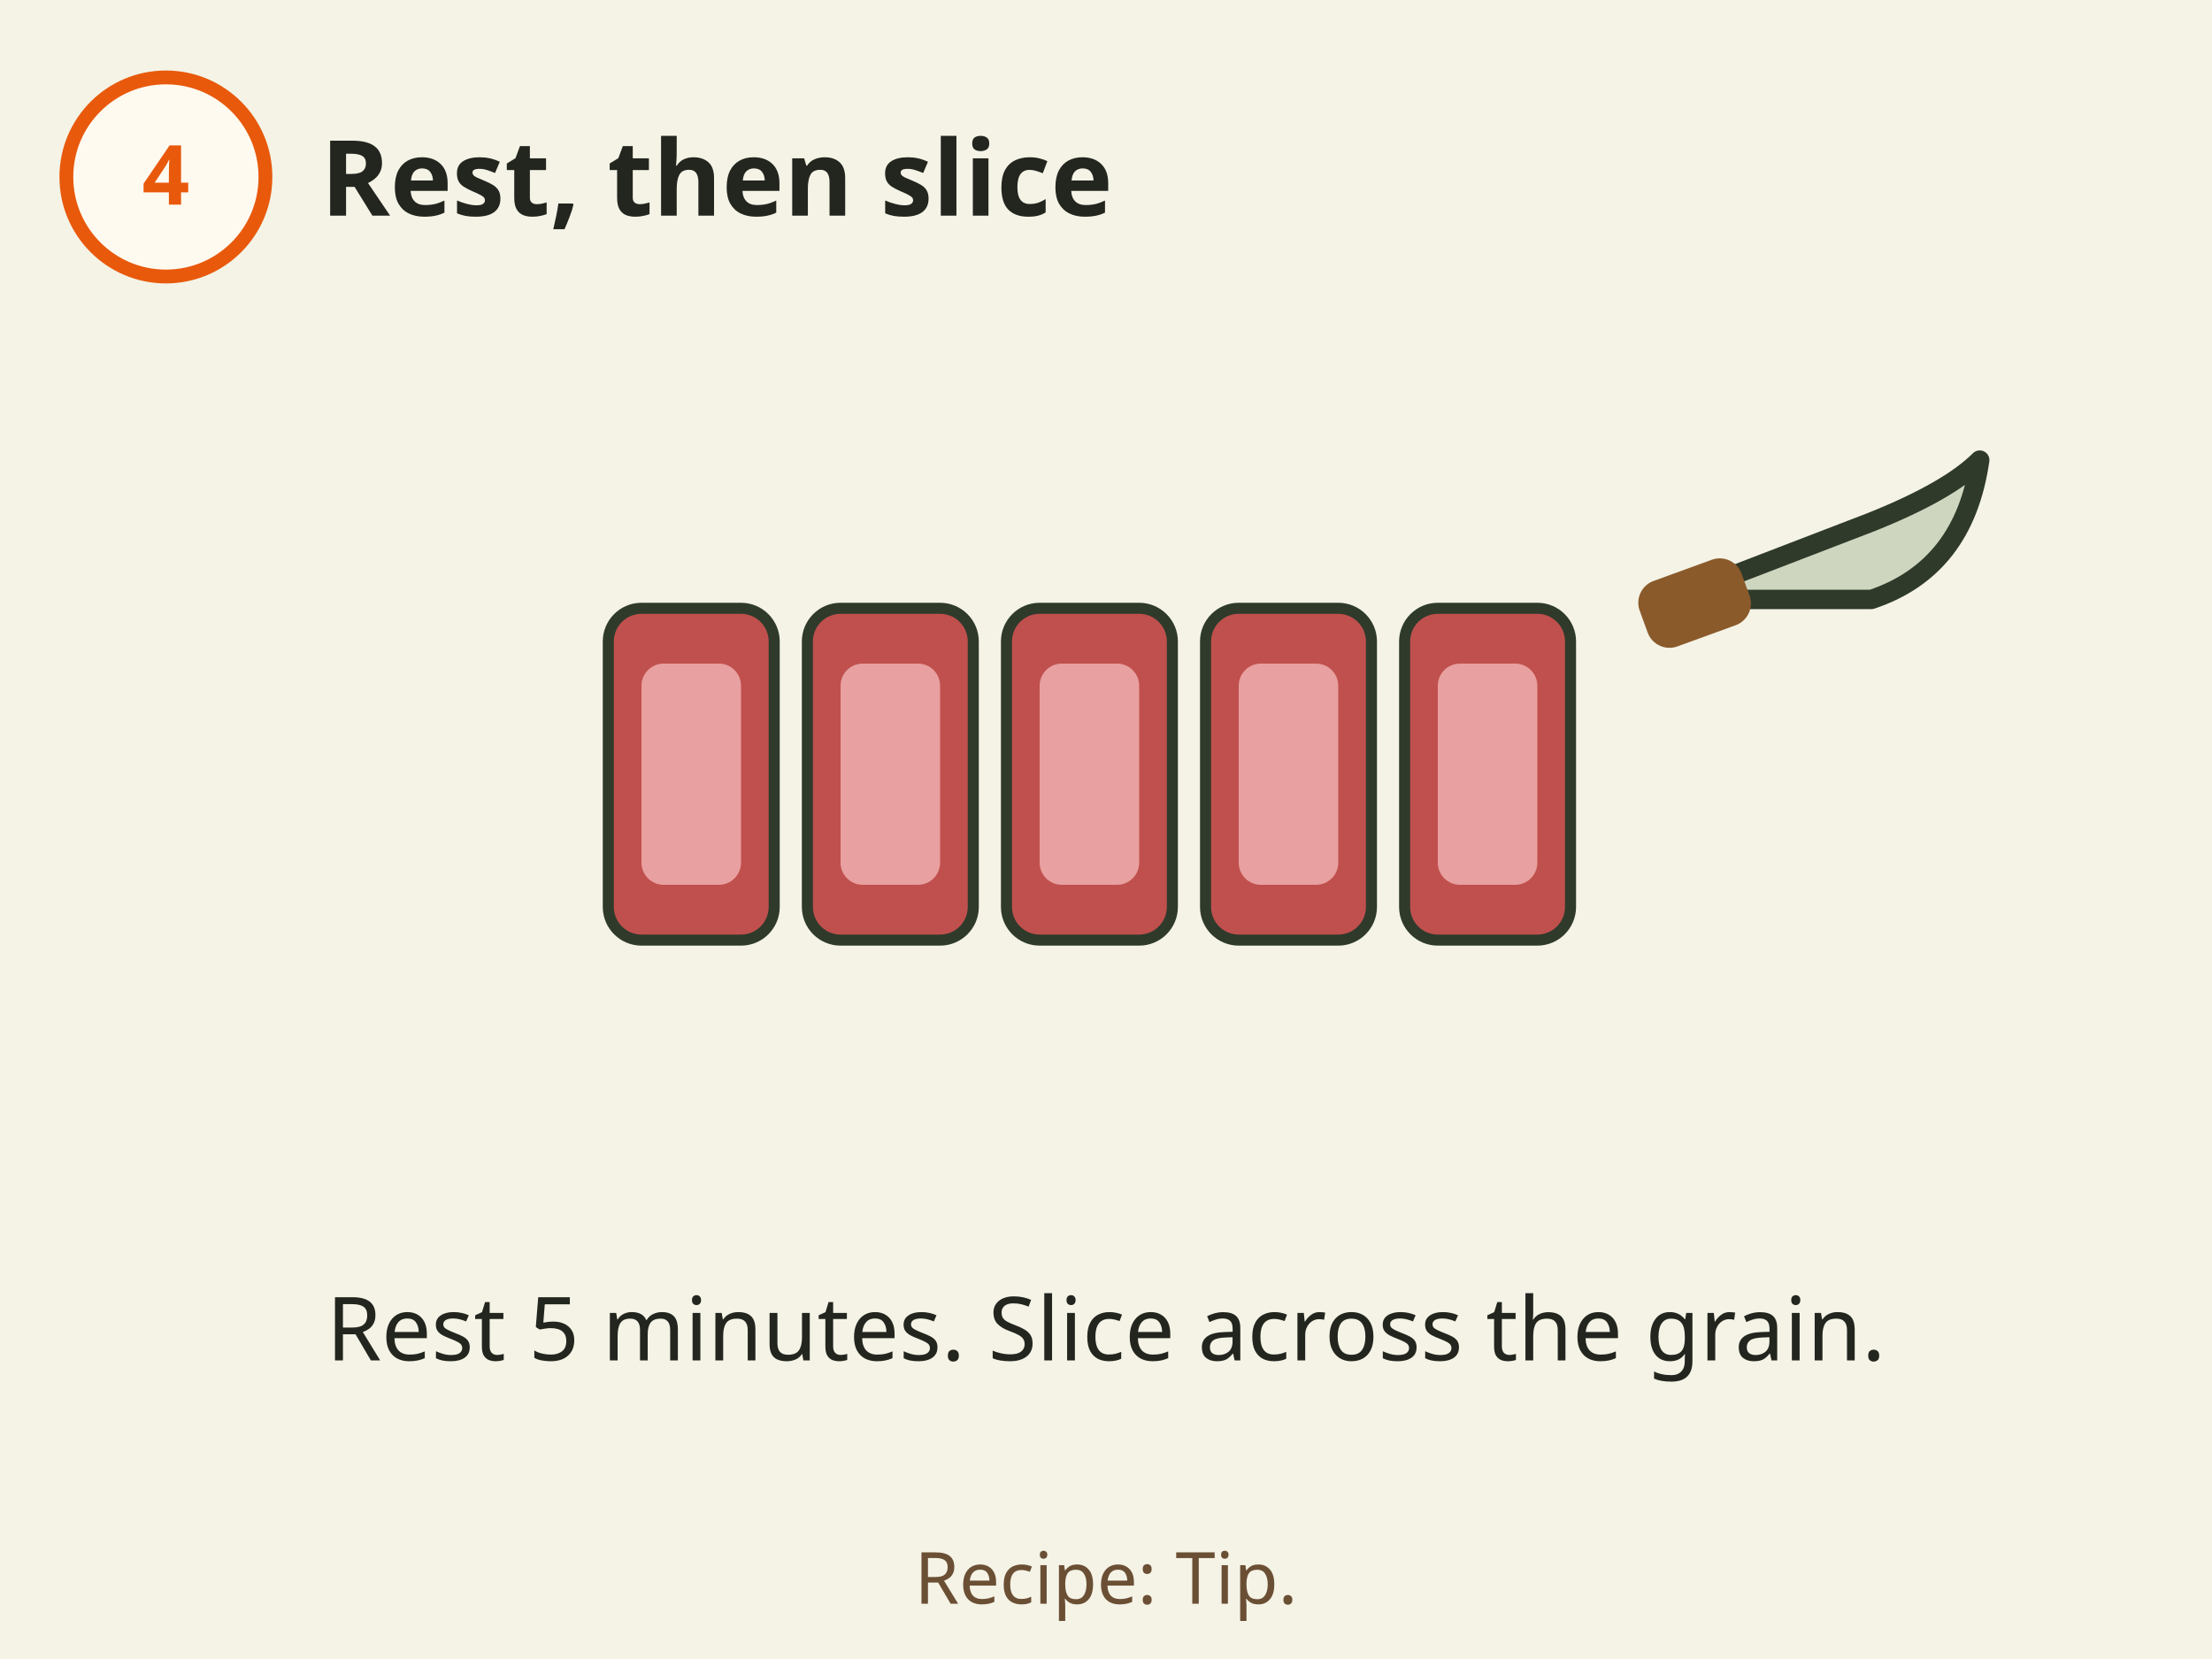
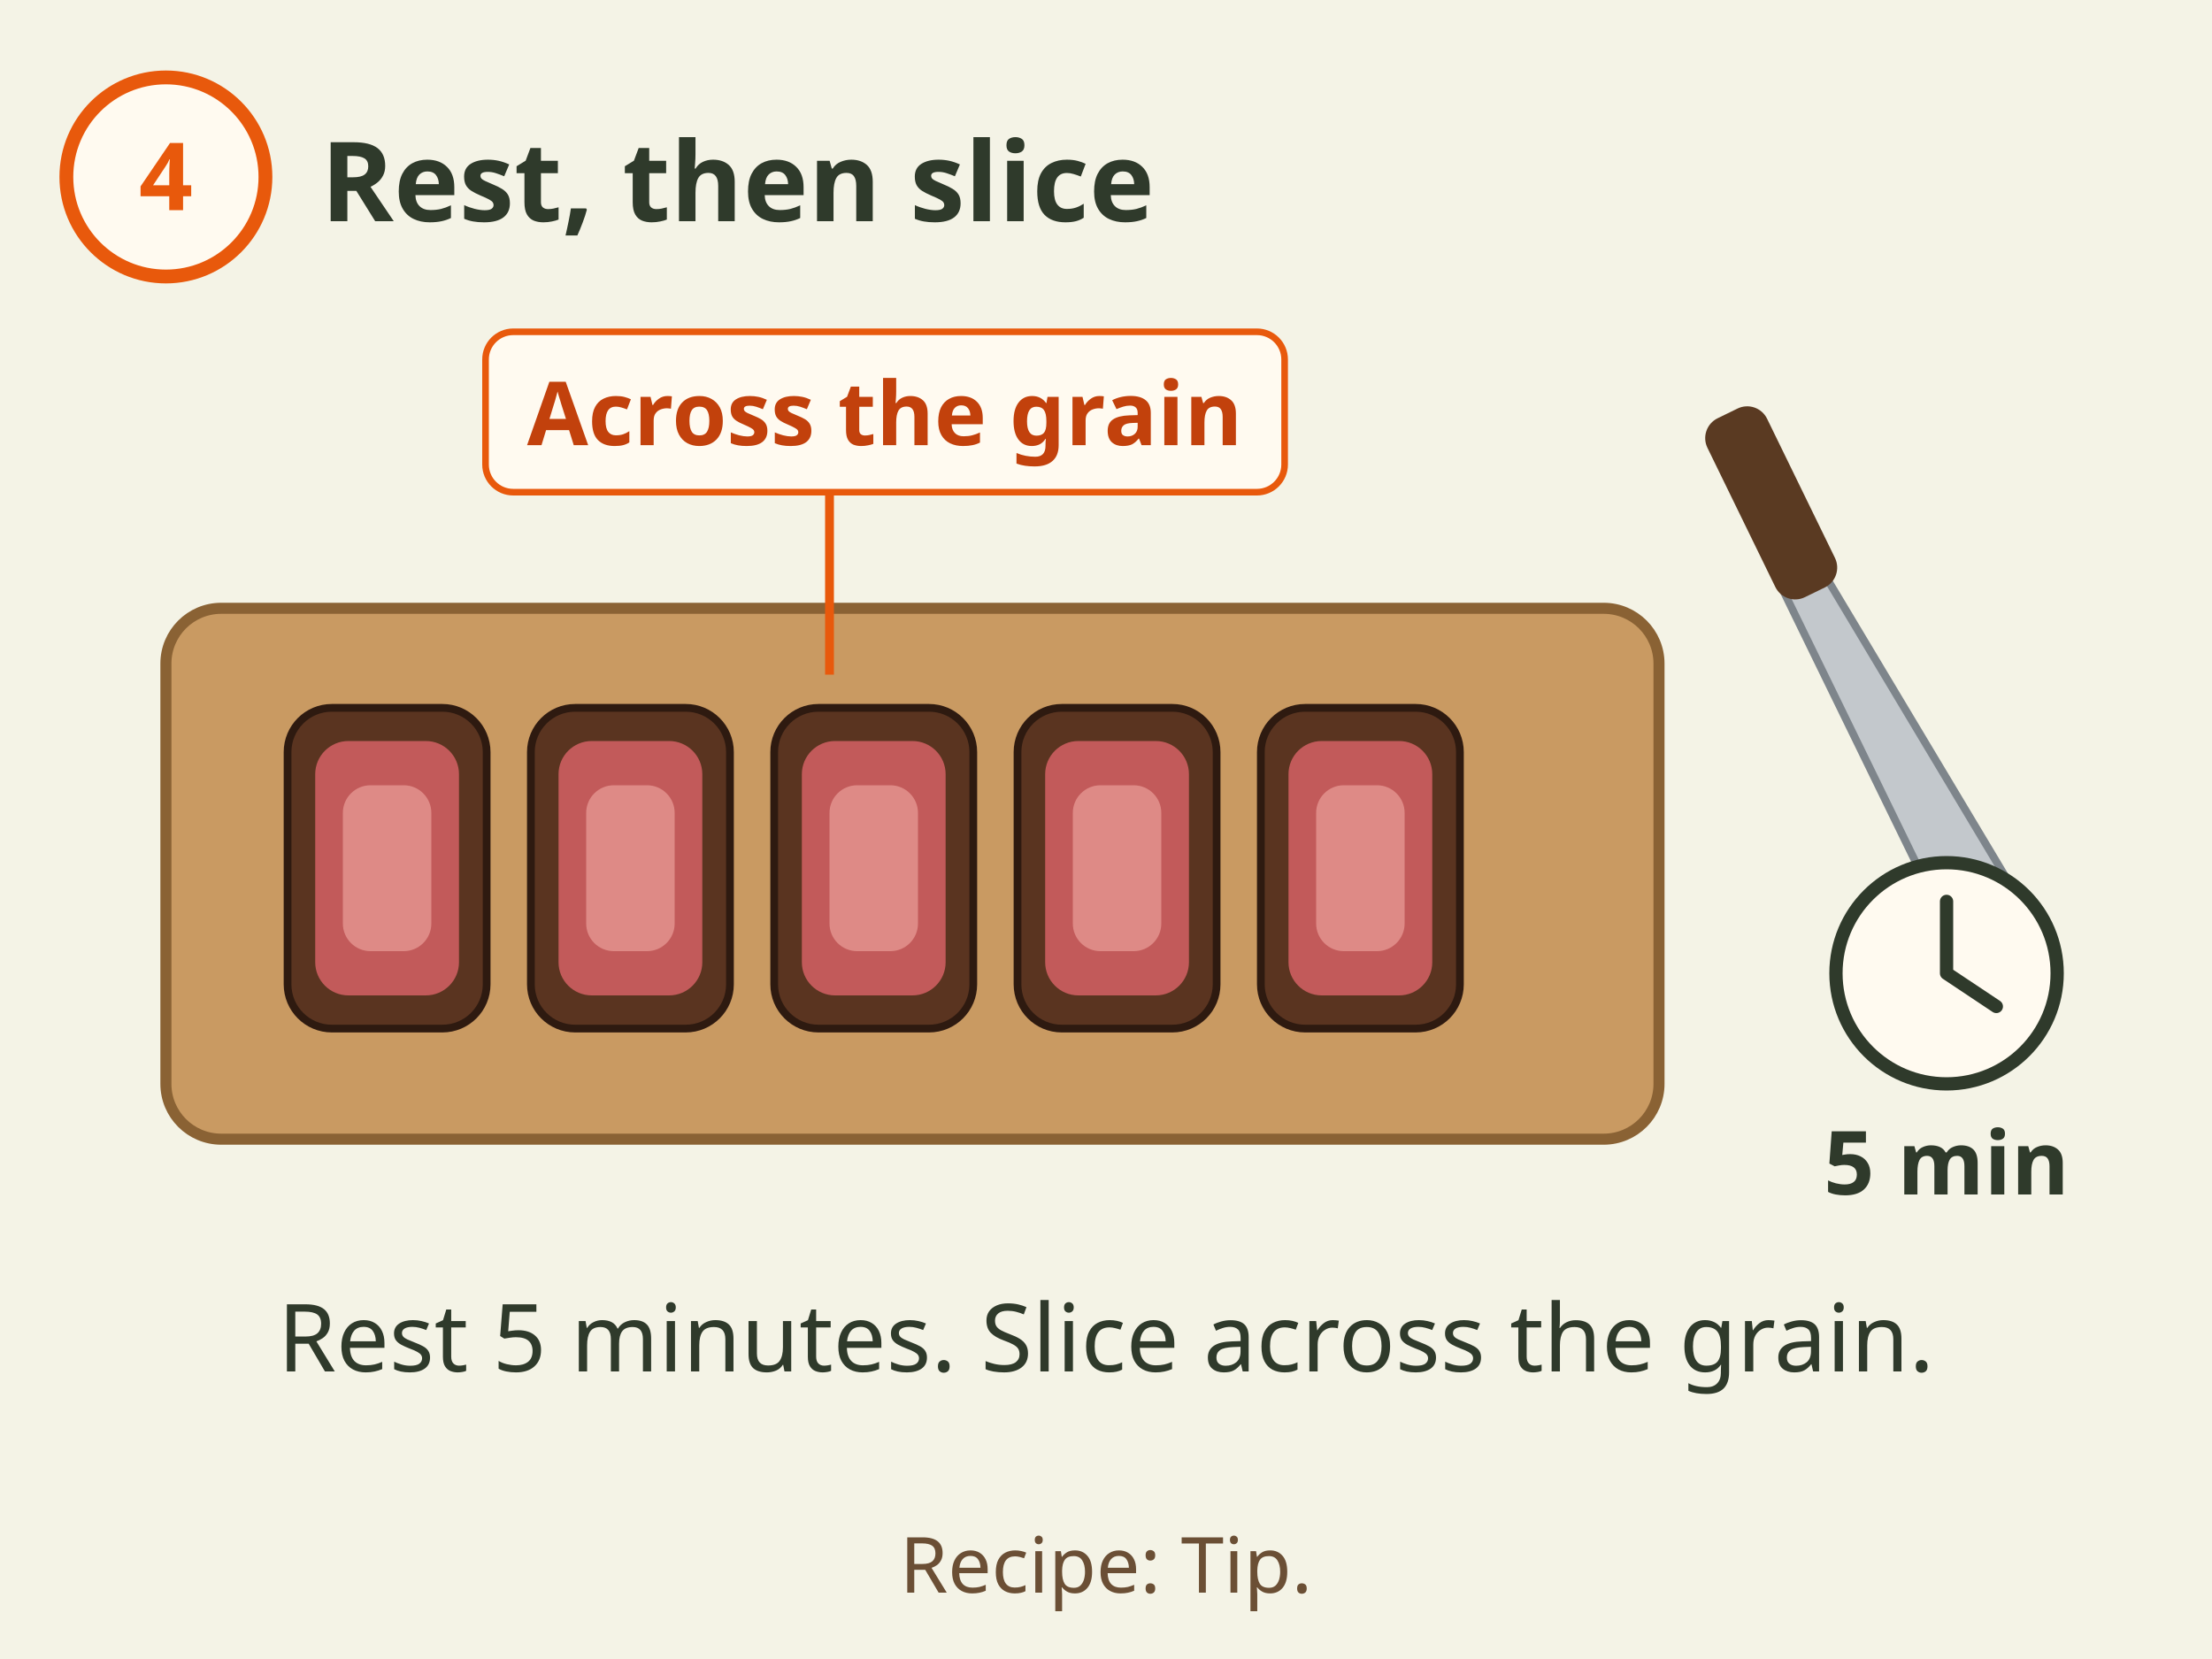
- <svg xmlns="http://www.w3.org/2000/svg" viewBox="0 0 400 300" font-family="sans-serif" role="img" aria-label="Backstrap in the pan, step 4: Rest, then slice. Rest 5 minutes. Slice across the grain. Recipe, a tip.">
-   <rect x="0" y="0" width="400" height="300" fill="#fffaf0" />
+ <svg xmlns="http://www.w3.org/2000/svg" viewBox="0 0 400 300" font-family="sans-serif" role="img" aria-label="Backstrap in the pan, step 4: Rest, then slice. Rest the meat 5 minutes, then slice across the grain into rounds, brown crust outside and pink inside. Recipe, a tip.">
+   <rect width="400" height="300" fill="#fffaf0" />
  <rect x="0" y="0" width="400" height="300" fill="#dfe6d3" opacity=".35" />
  <circle cx="30" cy="32" r="18" fill="#fffaf0" stroke="#e8590c" stroke-width="2.5" />
-   <text x="30" y="37" font-size="15" font-weight="bold" fill="#e8590c" text-anchor="middle">4</text>
-   <text x="58" y="39" font-size="19" font-weight="bold" fill="#23261f" text-anchor="start">Rest, then slice</text>
-   <rect x="110" y="110" width="30" height="60" rx="6" fill="#c0504d" stroke="#2f3a2b" stroke-width="2" />
-   <rect x="116" y="120" width="18" height="40" rx="4" fill="#e8a0a0" />
-   <rect x="146" y="110" width="30" height="60" rx="6" fill="#c0504d" stroke="#2f3a2b" stroke-width="2" />
-   <rect x="152" y="120" width="18" height="40" rx="4" fill="#e8a0a0" />
-   <rect x="182" y="110" width="30" height="60" rx="6" fill="#c0504d" stroke="#2f3a2b" stroke-width="2" />
-   <rect x="188" y="120" width="18" height="40" rx="4" fill="#e8a0a0" />
-   <rect x="218" y="110" width="30" height="60" rx="6" fill="#c0504d" stroke="#2f3a2b" stroke-width="2" />
-   <rect x="224" y="120" width="18" height="40" rx="4" fill="#e8a0a0" />
-   <rect x="254" y="110" width="30" height="60" rx="6" fill="#c0504d" stroke="#2f3a2b" stroke-width="2" />
-   <rect x="260" y="120" width="18" height="40" rx="4" fill="#e8a0a0" />
-   <g transform="translate(330 100) scale(1.4)">
-     <path d="M-20 6 L6 -4 Q16 -8 20 -12 Q18 2 6 6 Z" fill="#cfd6bf" stroke="#2f3a2b" stroke-width="2.5" stroke-linecap="round" stroke-linejoin="round" />
-     <rect x="-24" y="2" width="14" height="9" rx="3" fill="#8b5a2b" transform="rotate(-20 -17 6)" />
+   <text x="30" y="38" font-size="17" font-weight="bold" fill="#e8590c" text-anchor="middle">4</text>
+   <text x="58" y="40" font-size="20" font-weight="bold" fill="#2f3a2b">Rest, then slice</text>
+   <rect x="30" y="110" width="270" height="96" rx="10" fill="#c99a62" stroke="#8a6234" stroke-width="2" />
+   <rect x="52" y="128" width="36" height="58" rx="8" fill="#5a3420" stroke="#2e1a10" stroke-width="1.4" />
+   <rect x="57" y="134" width="26" height="46" rx="6" fill="#c25a5a" />
+   <rect x="62" y="142" width="16" height="30" rx="5" fill="#de8a86" />
+   <rect x="96" y="128" width="36" height="58" rx="8" fill="#5a3420" stroke="#2e1a10" stroke-width="1.4" />
+   <rect x="101" y="134" width="26" height="46" rx="6" fill="#c25a5a" />
+   <rect x="106" y="142" width="16" height="30" rx="5" fill="#de8a86" />
+   <rect x="140" y="128" width="36" height="58" rx="8" fill="#5a3420" stroke="#2e1a10" stroke-width="1.4" />
+   <rect x="145" y="134" width="26" height="46" rx="6" fill="#c25a5a" />
+   <rect x="150" y="142" width="16" height="30" rx="5" fill="#de8a86" />
+   <rect x="184" y="128" width="36" height="58" rx="8" fill="#5a3420" stroke="#2e1a10" stroke-width="1.4" />
+   <rect x="189" y="134" width="26" height="46" rx="6" fill="#c25a5a" />
+   <rect x="194" y="142" width="16" height="30" rx="5" fill="#de8a86" />
+   <rect x="228" y="128" width="36" height="58" rx="8" fill="#5a3420" stroke="#2e1a10" stroke-width="1.4" />
+   <rect x="233" y="134" width="26" height="46" rx="6" fill="#c25a5a" />
+   <rect x="238" y="142" width="16" height="30" rx="5" fill="#de8a86" />
+   <g transform="translate(330 104) rotate(64)">
+     <path d="M0 0 L70 -6 C82 -6 84 6 70 8 L0 8z" fill="#c3c8cc" stroke="#7e858b" stroke-width="1.4" />
+     <rect x="-34" y="-3" width="36" height="12" rx="4" fill="#5a3a22" />
  </g>
-   <text x="200" y="246" font-size="16" fill="#23261f" text-anchor="middle">Rest 5 minutes. Slice across the grain.</text>
-   <text x="200" y="290" font-size="13" fill="#6b4f35" text-anchor="middle">Recipe: Tip.</text>
+   <rect x="87.8" y="60.0" width="144.5" height="29.0" rx="5" fill="#fffaf0" stroke="#e8590c" stroke-width="1.2" />
+   <text x="160" y="80.5" font-size="16" font-weight="bold" fill="#c2410c" text-anchor="middle">Across the grain</text>
+   <path d="M150 89 V122" stroke="#e8590c" stroke-width="1.6" />
+   <circle cx="352" cy="176" r="20" fill="#fffaf0" stroke="#2f3a2b" stroke-width="2.4" />
+   <path d="M352 176 V163 M352 176 L361 182" stroke="#2f3a2b" stroke-width="2.4" stroke-linecap="round" />
+   <text x="352" y="216" font-size="16" font-weight="bold" fill="#2f3a2b" text-anchor="middle">5 min</text>
+   <text x="200" y="248" font-size="17" fill="#2f3a2b" text-anchor="middle">Rest 5 minutes. Slice across the grain.</text>
+   <text x="200" y="288" font-size="14" fill="#6b4f35" text-anchor="middle">Recipe: Tip.</text>
</svg>
